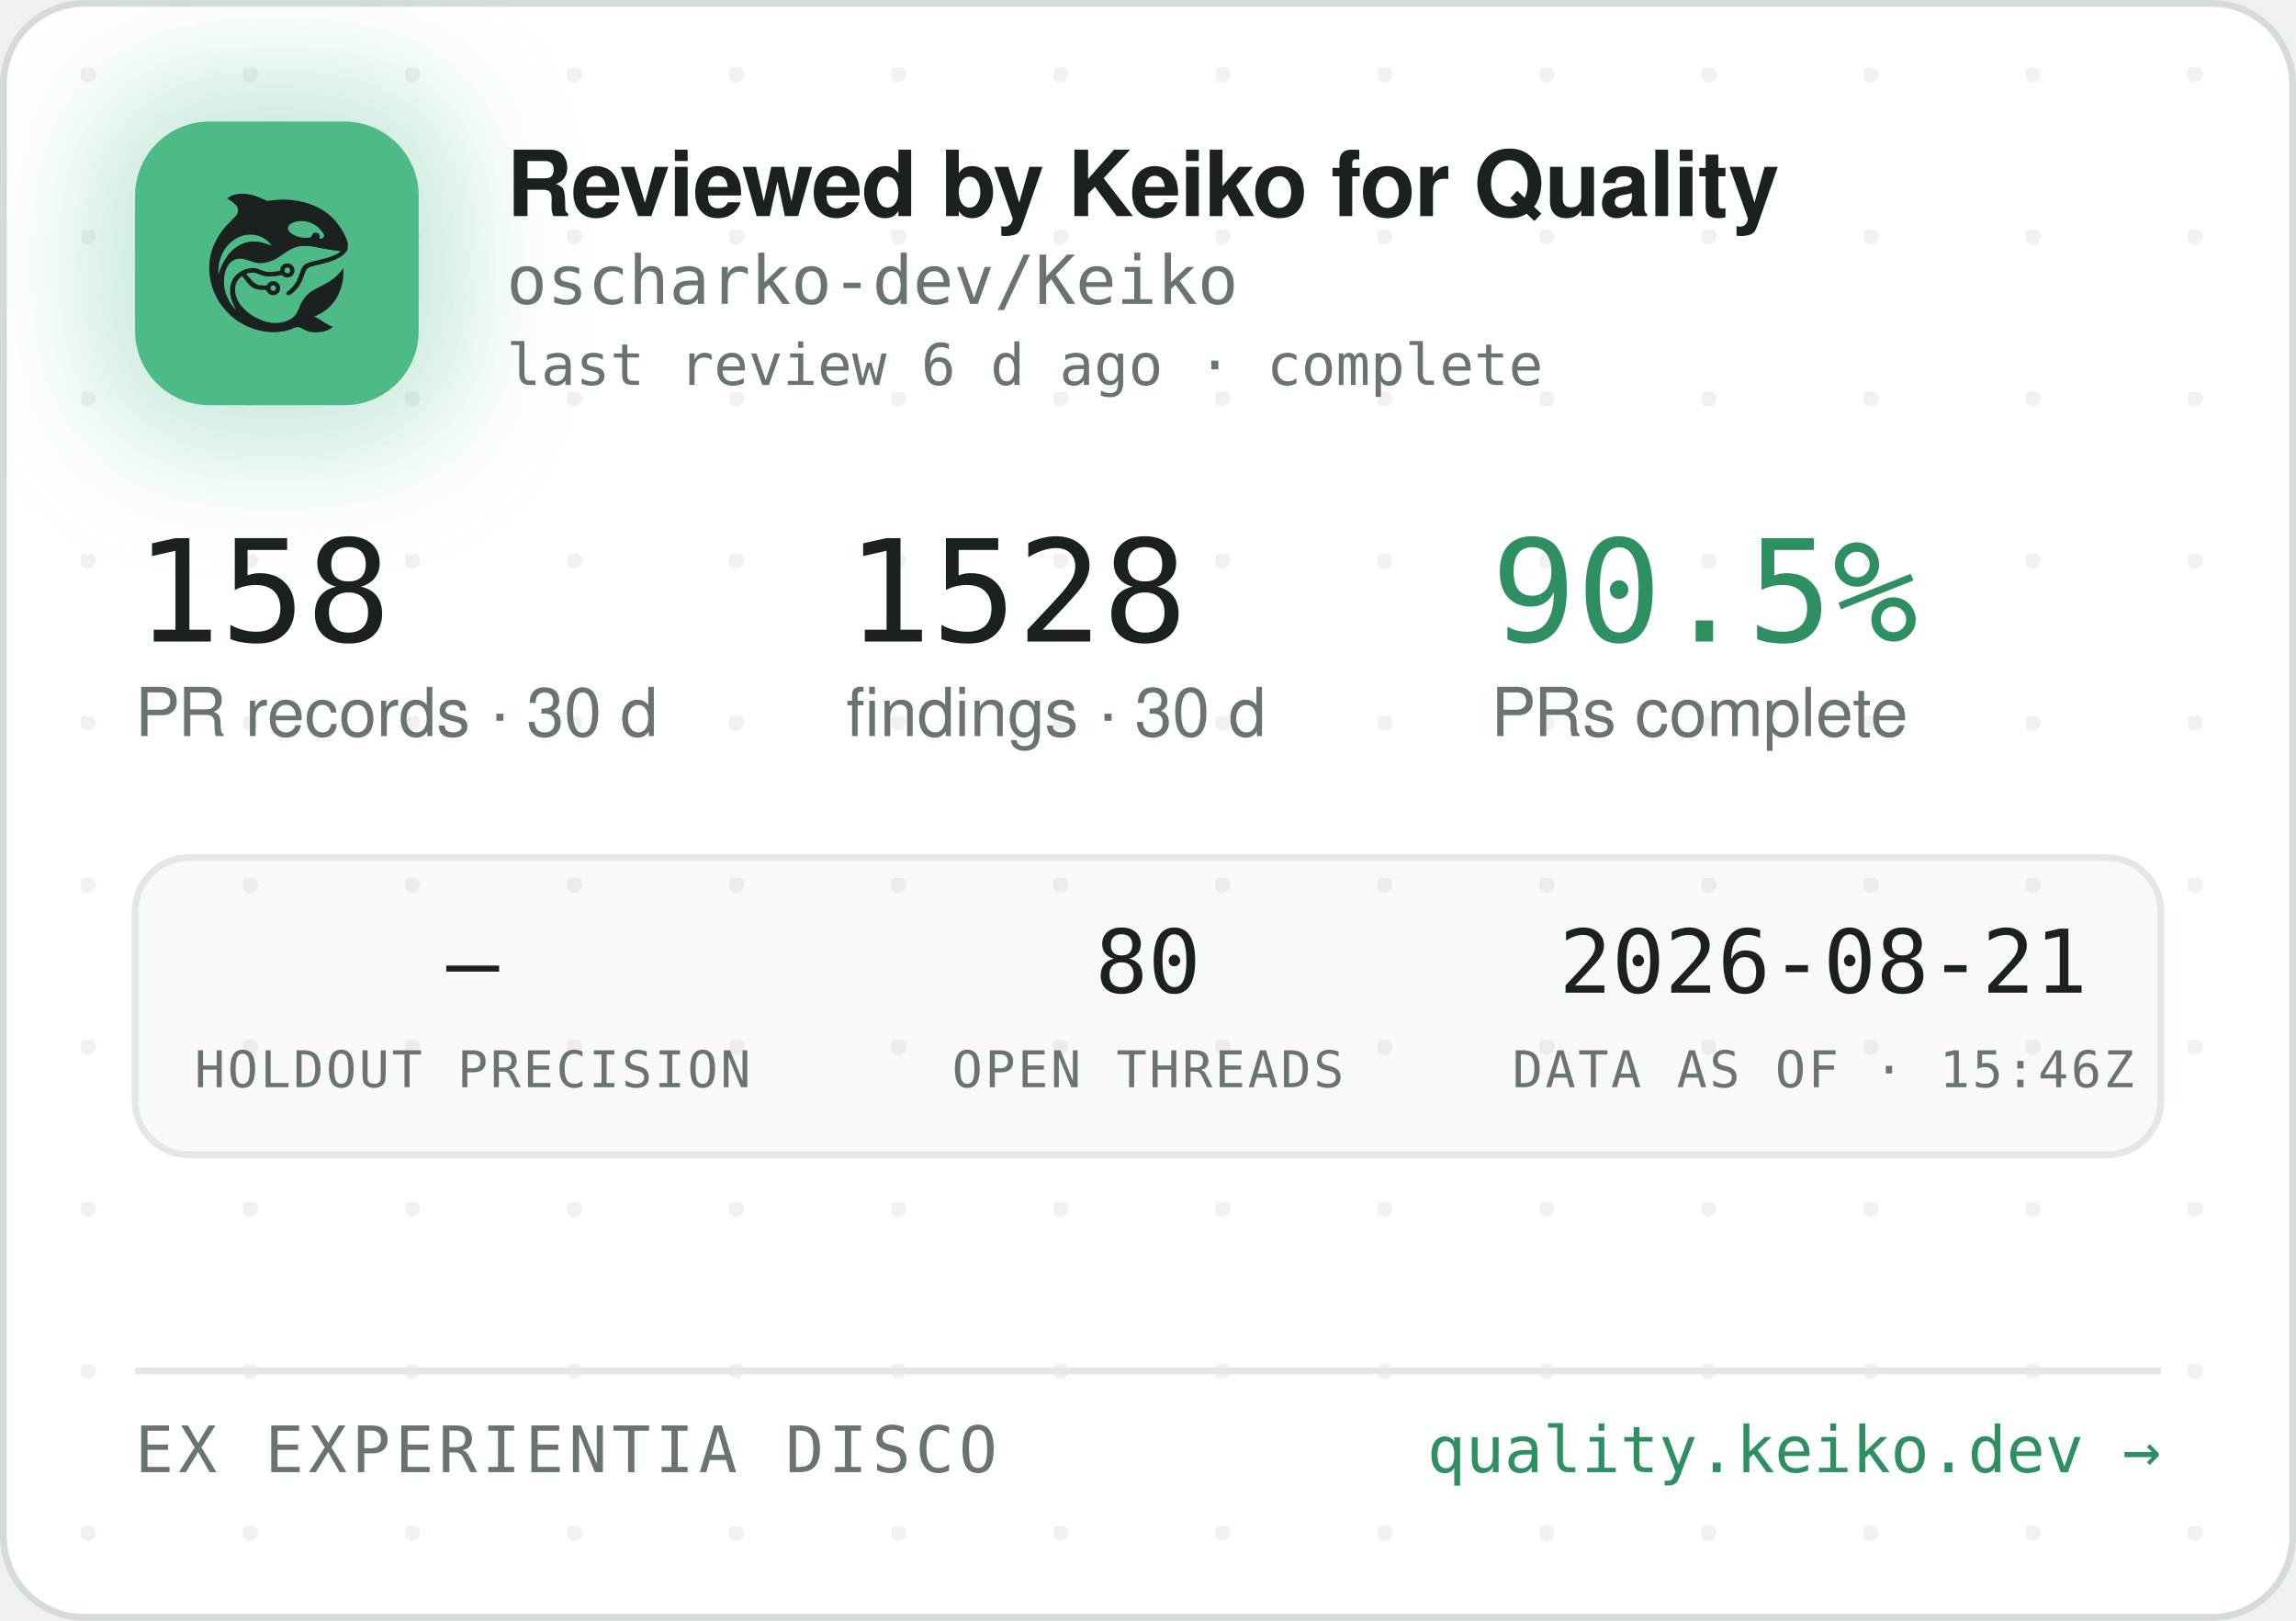
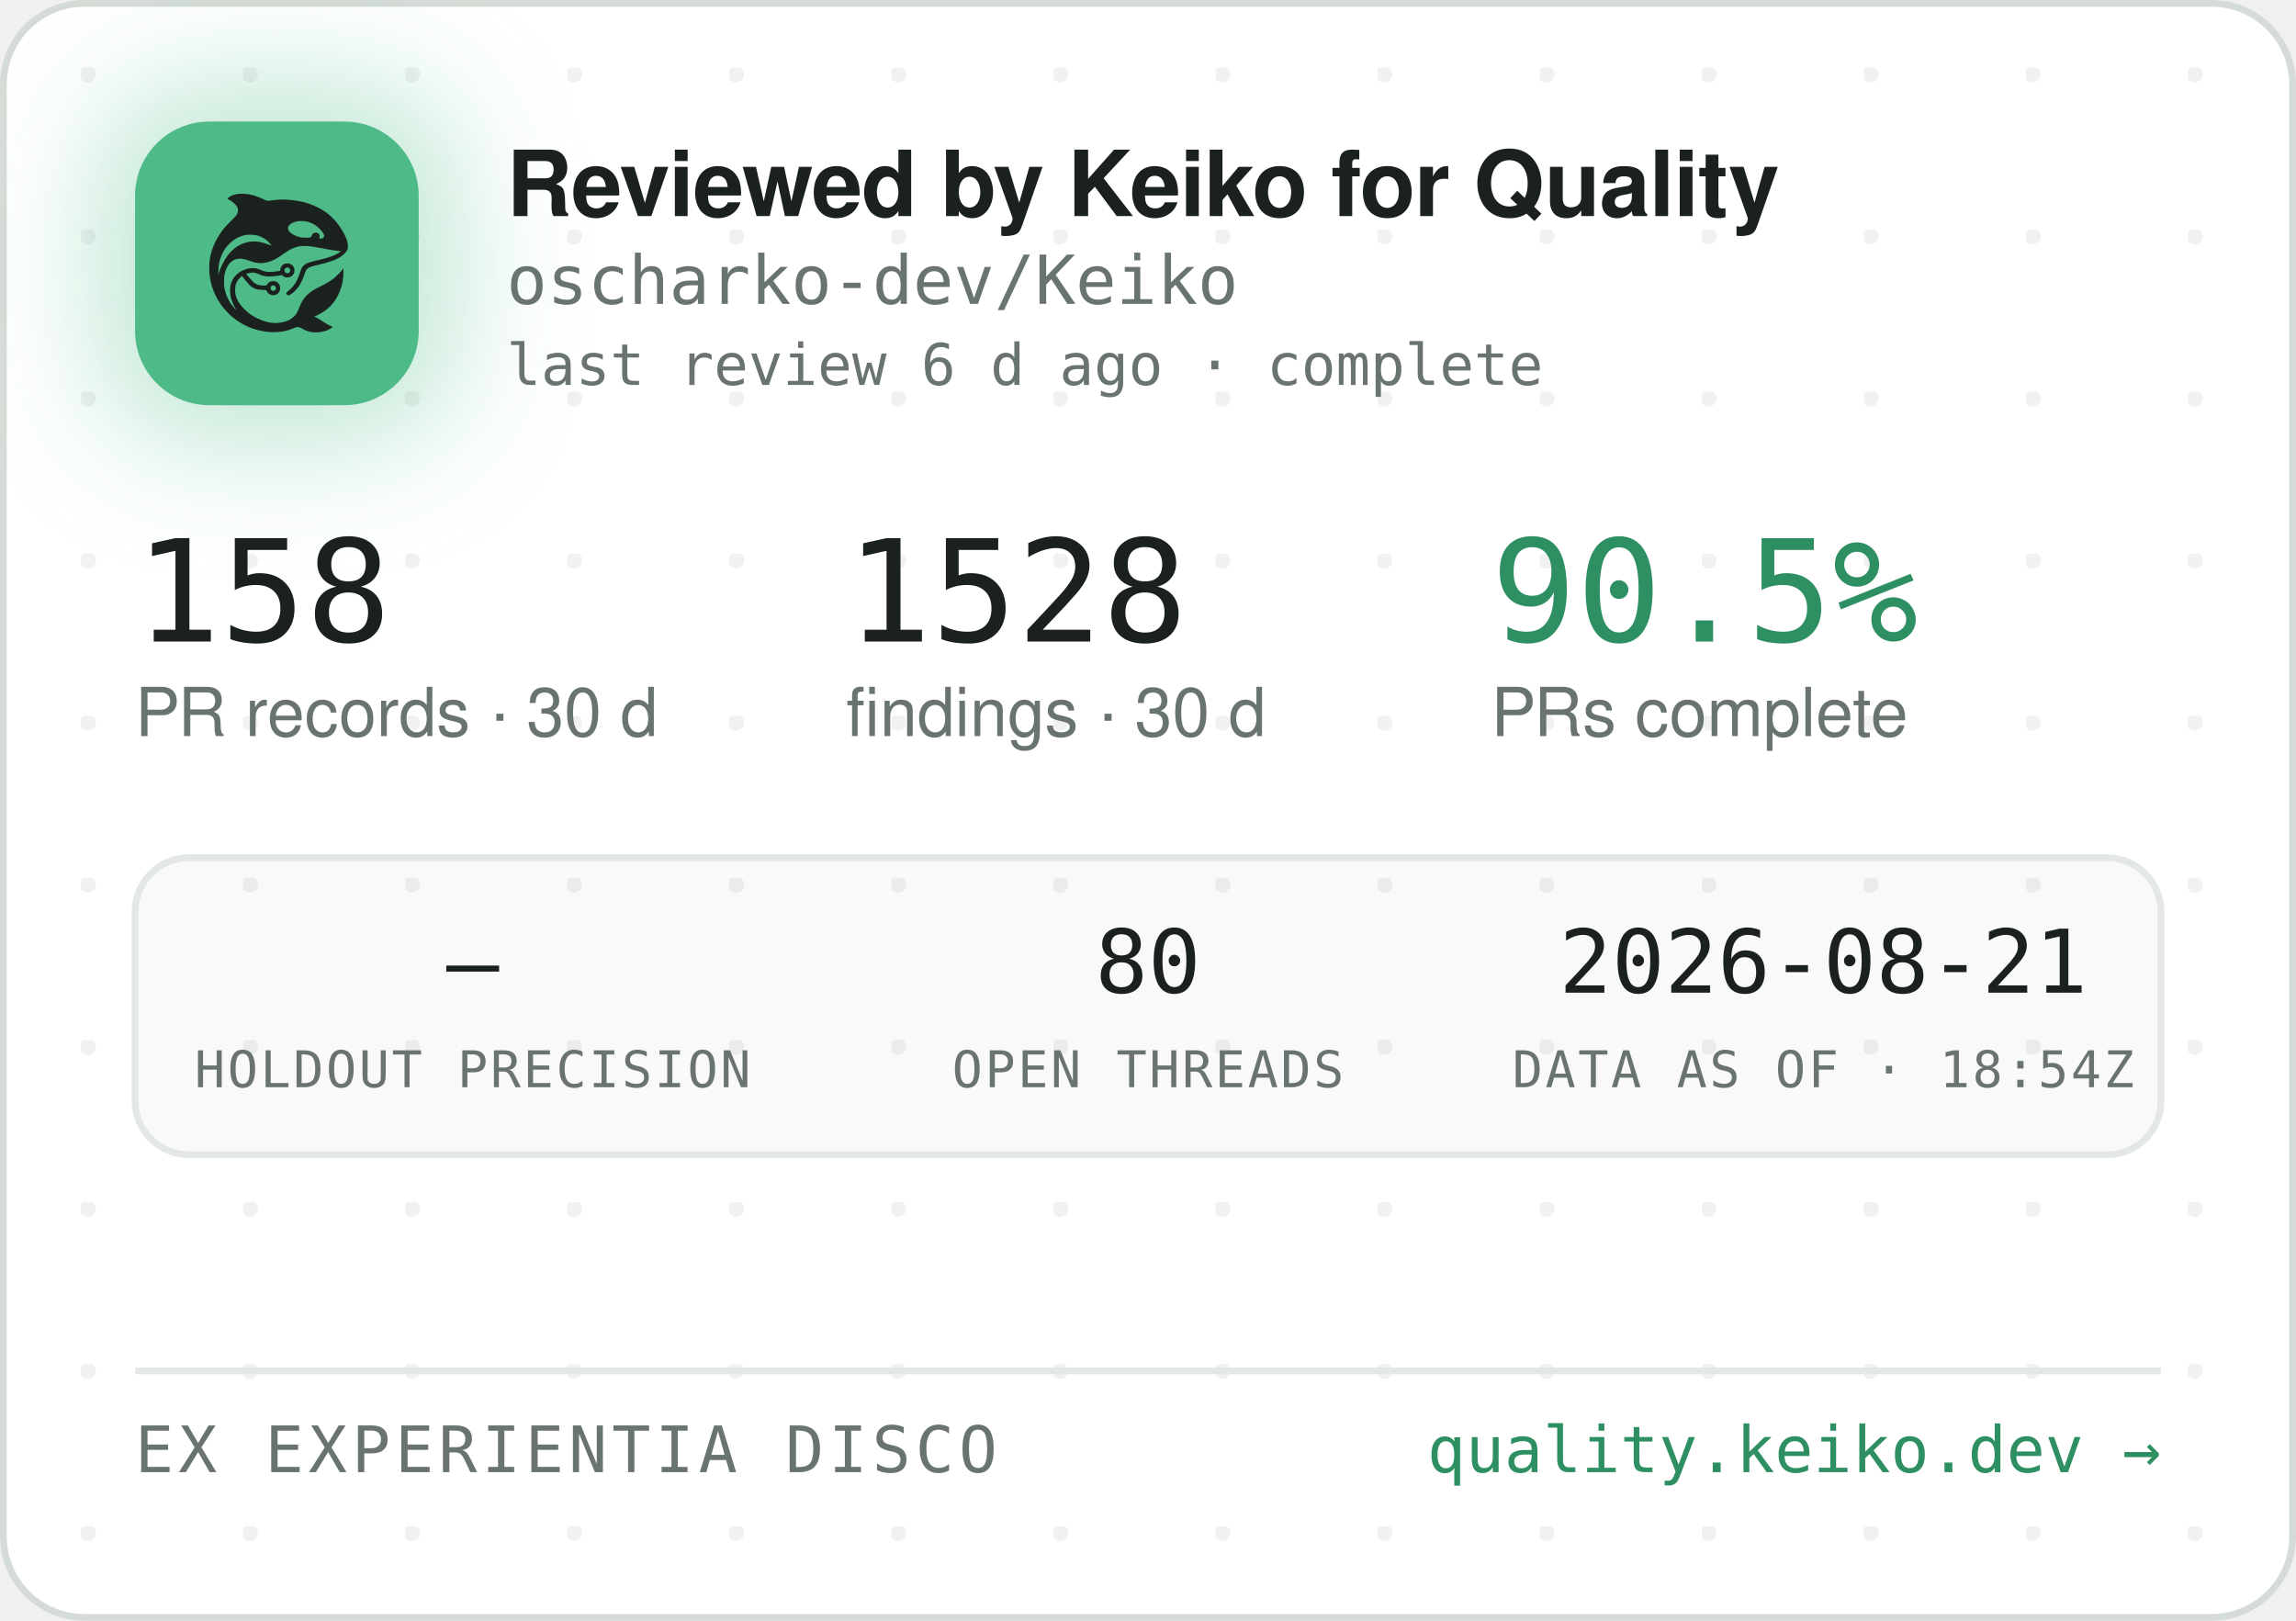
<svg xmlns="http://www.w3.org/2000/svg" width="340" height="240" viewBox="0 0 340 240" role="img" aria-label="Reviewed by Keiko for Quality — oscharko-dev/Keiko">
  <defs>
    <pattern id="dots" width="24" height="24" patternUnits="userSpaceOnUse" x="12" y="10">
      <circle cx="1" cy="1" r="1.2" fill="rgba(27,33,30,0.06)" />
    </pattern>
    <filter id="glow" x="-60%" y="-60%" width="220%" height="220%">
      <feGaussianBlur stdDeviation="9" />
    </filter>
    <clipPath id="card">
      <rect x="0.5" y="0.5" width="339" height="239" rx="12" />
    </clipPath>
  </defs>
  <rect x="0.5" y="0.5" width="339" height="239" rx="12" fill="#FFFFFF" stroke="#D5DBD6" />
  <rect x="0.5" y="0.5" width="339" height="239" rx="12" fill="url(#dots)" />
  <g clip-path="url(#card)">
    <rect x="14" y="12" width="54" height="54" rx="16" fill="rgba(78,186,135,0.35)" filter="url(#glow)" />
    <rect x="20" y="18" width="42" height="42" rx="11" fill="#4EBA87" />
    <g transform="translate(24,22) scale(0.03320312)">
      <g transform="translate(1024 0) scale(-1 1)">
        <g transform="translate(1024, 1024) scale(-0.1, -0.1)" fill="#1B211E" stroke="none">
          <path d="M3465 8223 c-144 -8 -314 -52 -408 -105 -69 -39 -146 -99 -146 -113 0 -5 30 -24 68 -42 146 -70 323 -229 377 -340 25 -49 29 -70 29 -138 -1 -72 -5 -88 -39 -160 -36 -75 -54 -95 -265 -305 -134 -132 -270 -279 -331 -355 -339 -425 -552 -896 -626 -1390 -25 -165 -25 -549 0 -720 92 -645 368 -1196 826 -1655 322 -324 710 -562 1145 -704 389 -126 793 -172 1155 -130 235 27 377 63 579 149 205 87 268 86 423 -7 102 -62 231 -115 335 -138 247 -56 562 -26 794 74 92 40 244 136 232 146 -4 3 -26 12 -48 19 -86 28 -246 116 -385 211 -162 112 -284 182 -357 207 l-48 17 40 15 c185 70 436 223 595 363 438 386 695 1014 678 1663 l-3 120 -50 -70 c-64 -90 -248 -280 -350 -362 -171 -136 -366 -255 -645 -391 -288 -140 -442 -243 -590 -391 -136 -137 -247 -316 -325 -526 -47 -127 -114 -262 -160 -326 -79 -107 -237 -224 -384 -283 -136 -55 -355 -96 -514 -96 -274 0 -548 71 -832 215 -242 123 -375 216 -553 389 -175 171 -287 332 -361 517 -44 114 -63 216 -63 359 0 152 17 233 74 350 35 70 59 102 136 179 l95 94 21 -29 c55 -75 219 -277 277 -338 171 -183 337 -256 582 -256 56 0 126 -3 155 -7 53 -6 54 -7 76 -57 30 -66 97 -128 172 -156 151 -57 318 11 395 160 33 62 34 193 3 261 -30 64 -88 125 -148 157 -44 23 -63 27 -141 27 -78 0 -97 -4 -140 -27 -58 -30 -131 -105 -141 -142 -6 -25 -8 -26 -93 -26 -47 0 -131 5 -186 10 -87 8 -111 15 -182 51 -45 22 -109 66 -143 96 -59 53 -326 361 -319 367 14 11 179 47 241 52 102 9 177 -7 318 -66 158 -66 243 -89 357 -99 157 -12 413 5 582 40 l93 19 44 -39 c59 -52 135 -75 228 -69 117 8 212 72 262 176 23 47 28 71 28 138 0 70 -4 89 -29 138 -55 110 -145 167 -270 174 -65 3 -91 0 -137 -18 -107 -40 -183 -140 -195 -257 l-6 -52 -51 -11 c-104 -23 -285 -41 -411 -42 -149 -1 -211 12 -402 88 -186 74 -256 88 -403 81 -193 -8 -377 -70 -546 -182 -342 -228 -485 -611 -399 -1064 30 -157 119 -388 209 -541 20 -35 35 -64 33 -66 -8 -8 -111 108 -190 214 -154 206 -278 489 -324 737 -28 154 -25 492 6 635 46 216 133 391 256 514 82 82 161 128 271 156 152 39 300 23 529 -57 217 -76 308 -101 410 -114 137 -17 284 -7 426 30 272 70 414 145 809 425 217 153 399 238 610 283 64 14 129 18 265 18 197 0 269 -9 615 -76 461 -89 843 -149 952 -149 41 0 41 0 23 -20 -28 -31 -169 -119 -254 -158 -167 -77 -388 -145 -716 -222 -399 -93 -508 -128 -608 -194 -102 -68 -160 -160 -217 -346 -35 -115 -102 -286 -149 -378 -85 -168 -227 -341 -377 -458 -105 -82 -115 -107 -69 -162 29 -34 65 -44 109 -29 86 29 261 181 371 322 126 162 201 309 295 581 61 176 90 232 145 283 62 57 163 93 470 165 439 104 640 169 863 278 206 100 368 240 434 375 32 67 33 71 33 198 -1 120 -3 138 -34 229 -98 294 -319 655 -573 936 -381 421 -968 723 -1618 834 -448 76 -767 83 -1169 25 -80 -12 -165 -19 -190 -17 -26 3 -90 26 -146 53 -343 162 -576 233 -842 255 -114 9 -141 10 -248 3z m2926 -1227 c164 -27 346 -102 485 -202 181 -129 354 -348 354 -448 0 -64 -75 -126 -154 -126 -60 0 -63 4 -52 70 8 50 7 65 -9 100 -29 64 -74 93 -151 98 -54 4 -70 1 -107 -21 -42 -25 -61 -52 -91 -129 -25 -64 -55 -73 -246 -73 -121 0 -187 5 -248 18 -318 70 -556 242 -556 402 0 218 388 374 775 311z m-2249 -611 c119 -21 208 -50 321 -106 114 -56 177 -100 266 -184 67 -63 157 -173 148 -181 -2 -3 -61 18 -130 45 -131 52 -298 100 -427 122 -113 20 -367 17 -470 -4 -502 -106 -885 -433 -1160 -992 -70 -142 -160 -379 -160 -424 0 -9 -5 -23 -11 -31 -13 -19 -5 316 10 410 80 482 295 846 661 1117 145 107 350 197 522 228 100 18 326 18 430 0z m1485 -1456 c95 -36 119 -159 42 -223 -78 -66 -209 -1 -209 104 0 60 33 100 99 121 36 10 36 10 68 -2z m-591 -822 c29 -26 37 -42 40 -77 6 -54 -9 -86 -55 -117 -41 -28 -70 -29 -119 -4 -44 22 -62 55 -62 112 0 51 13 75 53 99 50 31 101 26 143 -13z" />
        </g>
      </g>
    </g>
    <text x="75" y="32" font-family="-apple-system,'Segoe UI',Helvetica,Arial,sans-serif" font-size="13.5" font-weight="650" letter-spacing="-0.14" fill="#1B211E">Reviewed by Keiko for Quality</text>
    <text x="75" y="45" font-family="'JetBrains Mono',SFMono-Regular,Consolas,Menlo,monospace" font-size="10" fill="#6A746E">oscharko-dev/Keiko</text>
    <text x="75" y="57" font-family="'JetBrains Mono',SFMono-Regular,Consolas,Menlo,monospace" font-size="8.5" fill="#6A746E">last review 6 d ago · complete</text>
    <text x="20" y="95" font-family="'JetBrains Mono',SFMono-Regular,Consolas,Menlo,monospace" font-size="21" fill="#1B211E">158</text>
    <text x="20" y="109" font-family="-apple-system,'Segoe UI',Helvetica,Arial,sans-serif" font-size="10" fill="#6A746E">PR records · 30 d</text>
    <text x="125.3" y="95" font-family="'JetBrains Mono',SFMono-Regular,Consolas,Menlo,monospace" font-size="21" fill="#1B211E">1528</text>
    <text x="125.3" y="109" font-family="-apple-system,'Segoe UI',Helvetica,Arial,sans-serif" font-size="10" fill="#6A746E">findings · 30 d</text>
    <text x="220.8" y="95" font-family="'JetBrains Mono',SFMono-Regular,Consolas,Menlo,monospace" font-size="21" fill="#2E8F63">90.5%</text>
    <text x="220.8" y="109" font-family="-apple-system,'Segoe UI',Helvetica,Arial,sans-serif" font-size="10" fill="#6A746E">PRs complete</text>
    <rect x="20" y="127" width="300" height="44" rx="8" fill="rgba(27,33,30,0.025)" stroke="#E3E8E4" />
    <text x="70" y="147" text-anchor="middle" font-family="'JetBrains Mono',SFMono-Regular,Consolas,Menlo,monospace" font-size="13" fill="#1B211E">—</text>
    <text x="70" y="161" text-anchor="middle" font-family="'JetBrains Mono',SFMono-Regular,Consolas,Menlo,monospace" font-size="7.5" letter-spacing="0.35" fill="#6A746E">HOLDOUT PRECISION</text>
    <text x="170" y="147" text-anchor="middle" font-family="'JetBrains Mono',SFMono-Regular,Consolas,Menlo,monospace" font-size="13" fill="#1B211E">80</text>
    <text x="170" y="161" text-anchor="middle" font-family="'JetBrains Mono',SFMono-Regular,Consolas,Menlo,monospace" font-size="7.5" letter-spacing="0.35" fill="#6A746E">OPEN THREADS</text>
    <text x="270" y="147" text-anchor="middle" font-family="'JetBrains Mono',SFMono-Regular,Consolas,Menlo,monospace" font-size="13" fill="#1B211E">2026-08-21</text>
-     <text x="270" y="161" text-anchor="middle" font-family="'JetBrains Mono',SFMono-Regular,Consolas,Menlo,monospace" font-size="7.5" letter-spacing="0.35" fill="#6A746E">DATA AS OF · 15:46Z</text>
+     <text x="270" y="161" text-anchor="middle" font-family="'JetBrains Mono',SFMono-Regular,Consolas,Menlo,monospace" font-size="7.5" letter-spacing="0.35" fill="#6A746E">DATA AS OF · 18:54Z</text>
    <line x1="20" y1="203" x2="320" y2="203" stroke="#E3E8E4" />
    <text x="20" y="218" font-family="'JetBrains Mono',SFMono-Regular,Consolas,Menlo,monospace" font-size="9.5" letter-spacing="0.7" fill="#6A746E">EX EXPERIENTIA DISCO</text>
    <text x="320" y="218" text-anchor="end" font-family="'JetBrains Mono',SFMono-Regular,Consolas,Menlo,monospace" font-size="9.5" fill="#2E8F63">quality.keiko.dev →</text>
  </g>
</svg>
